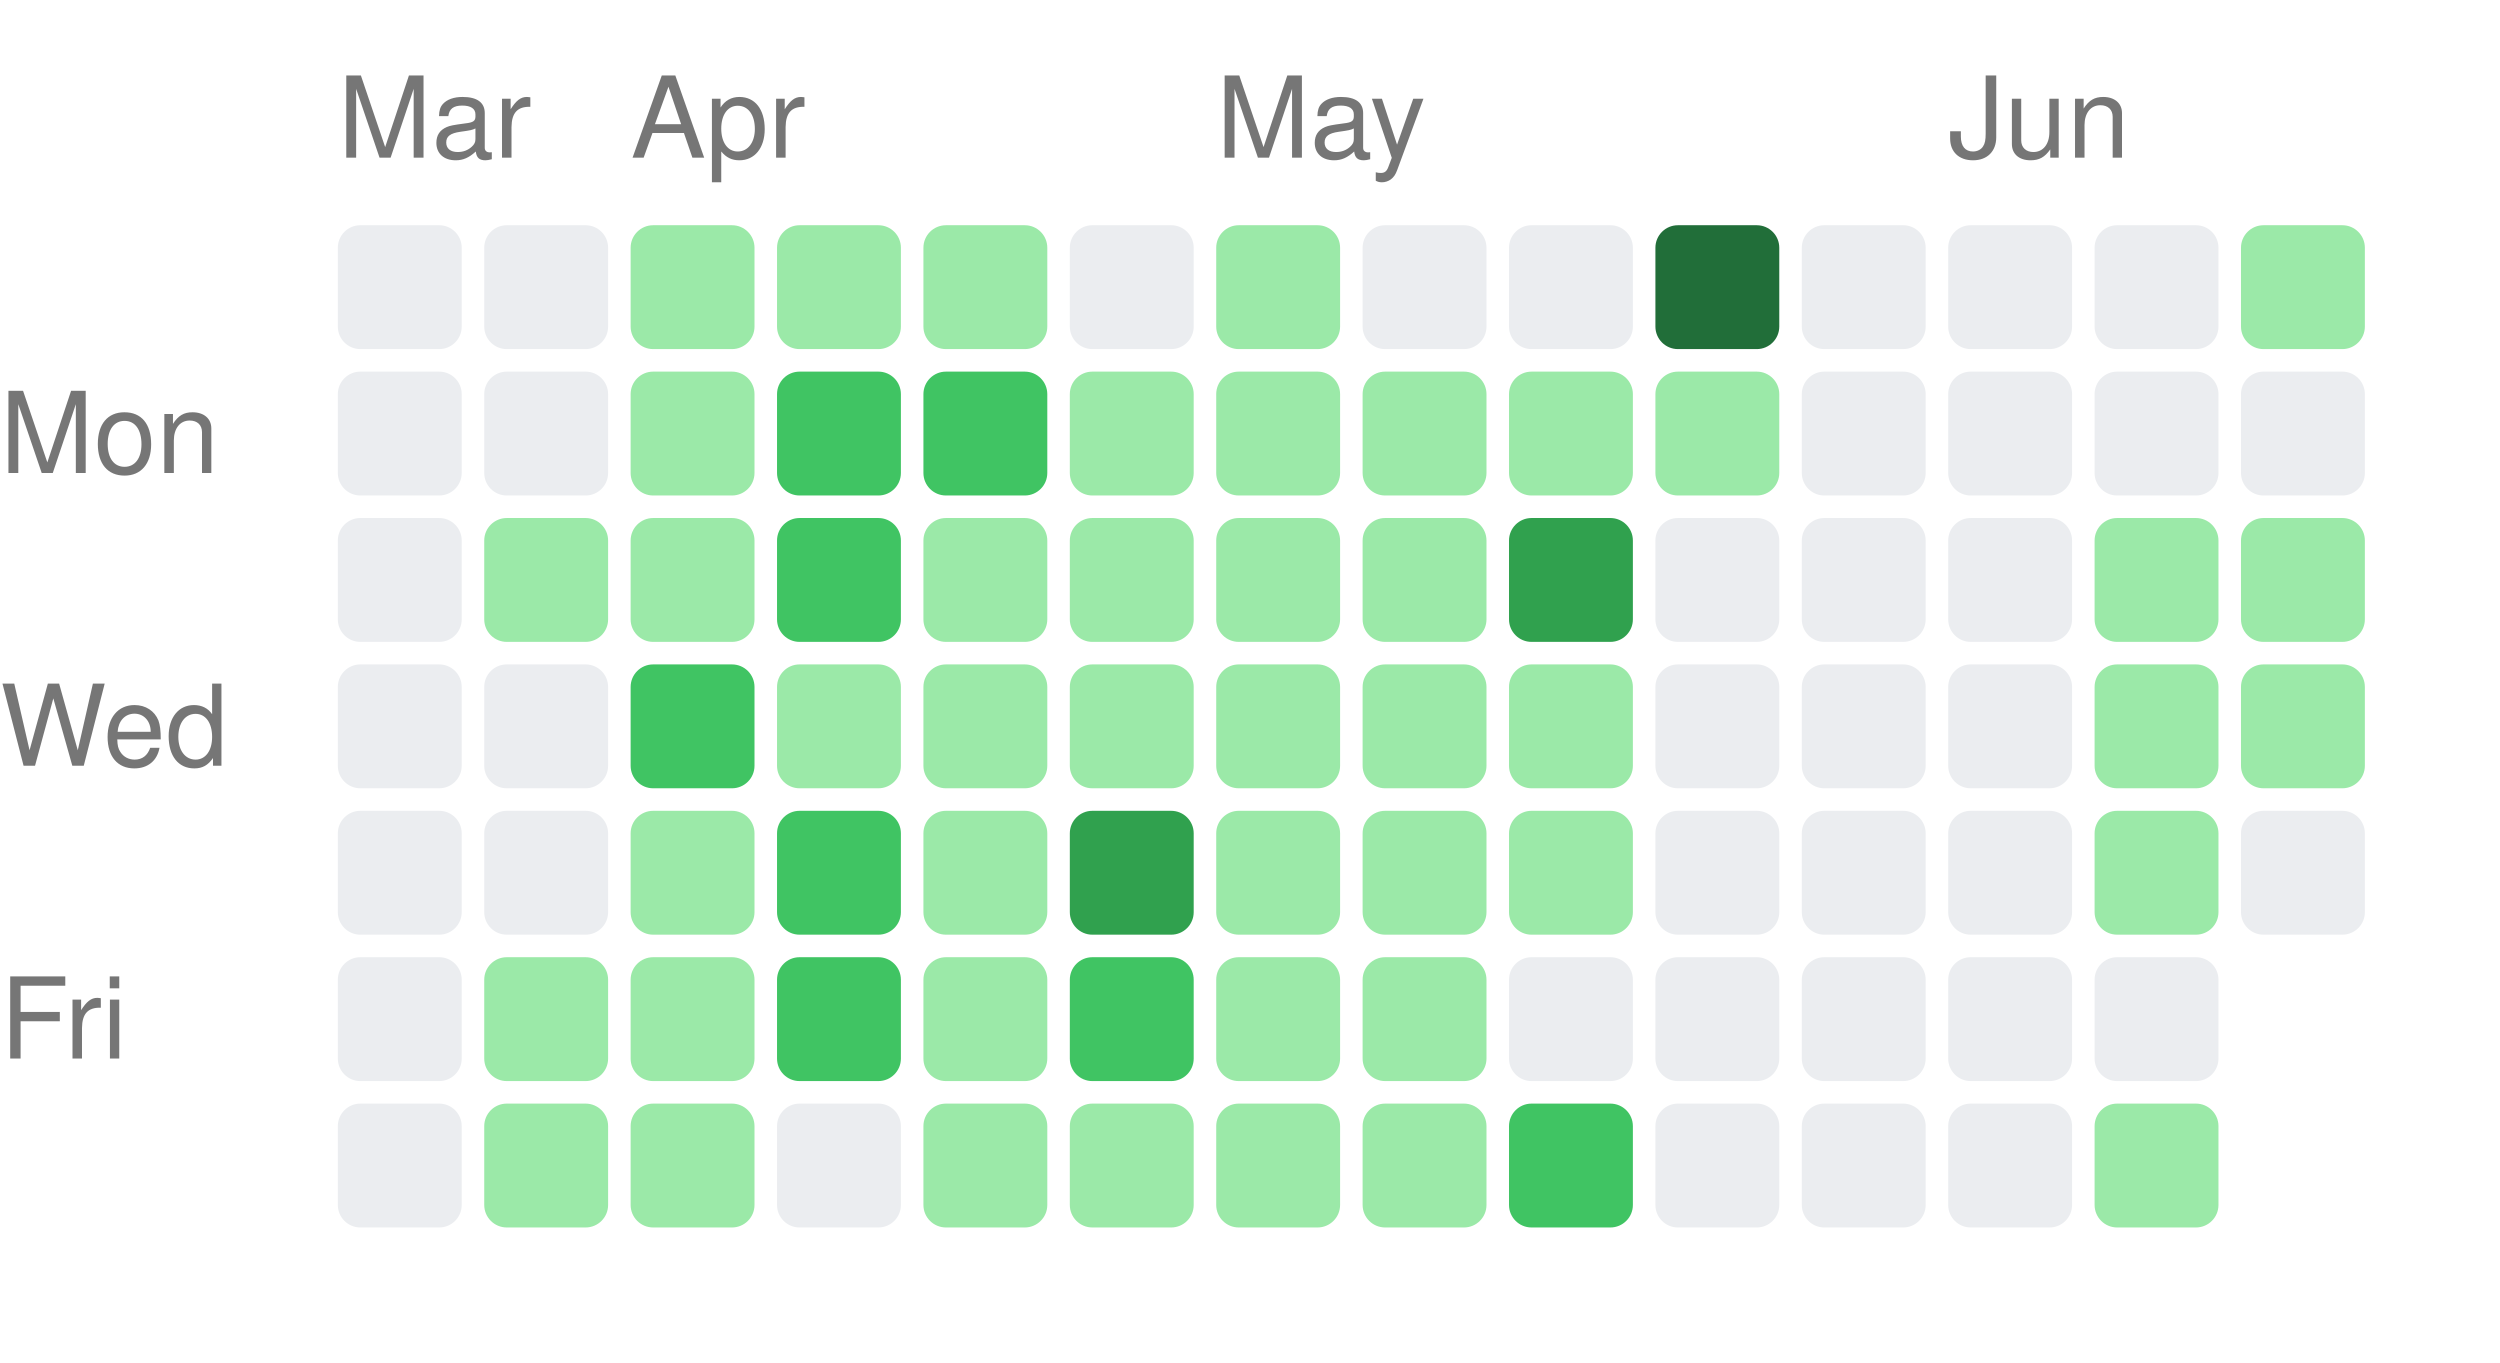
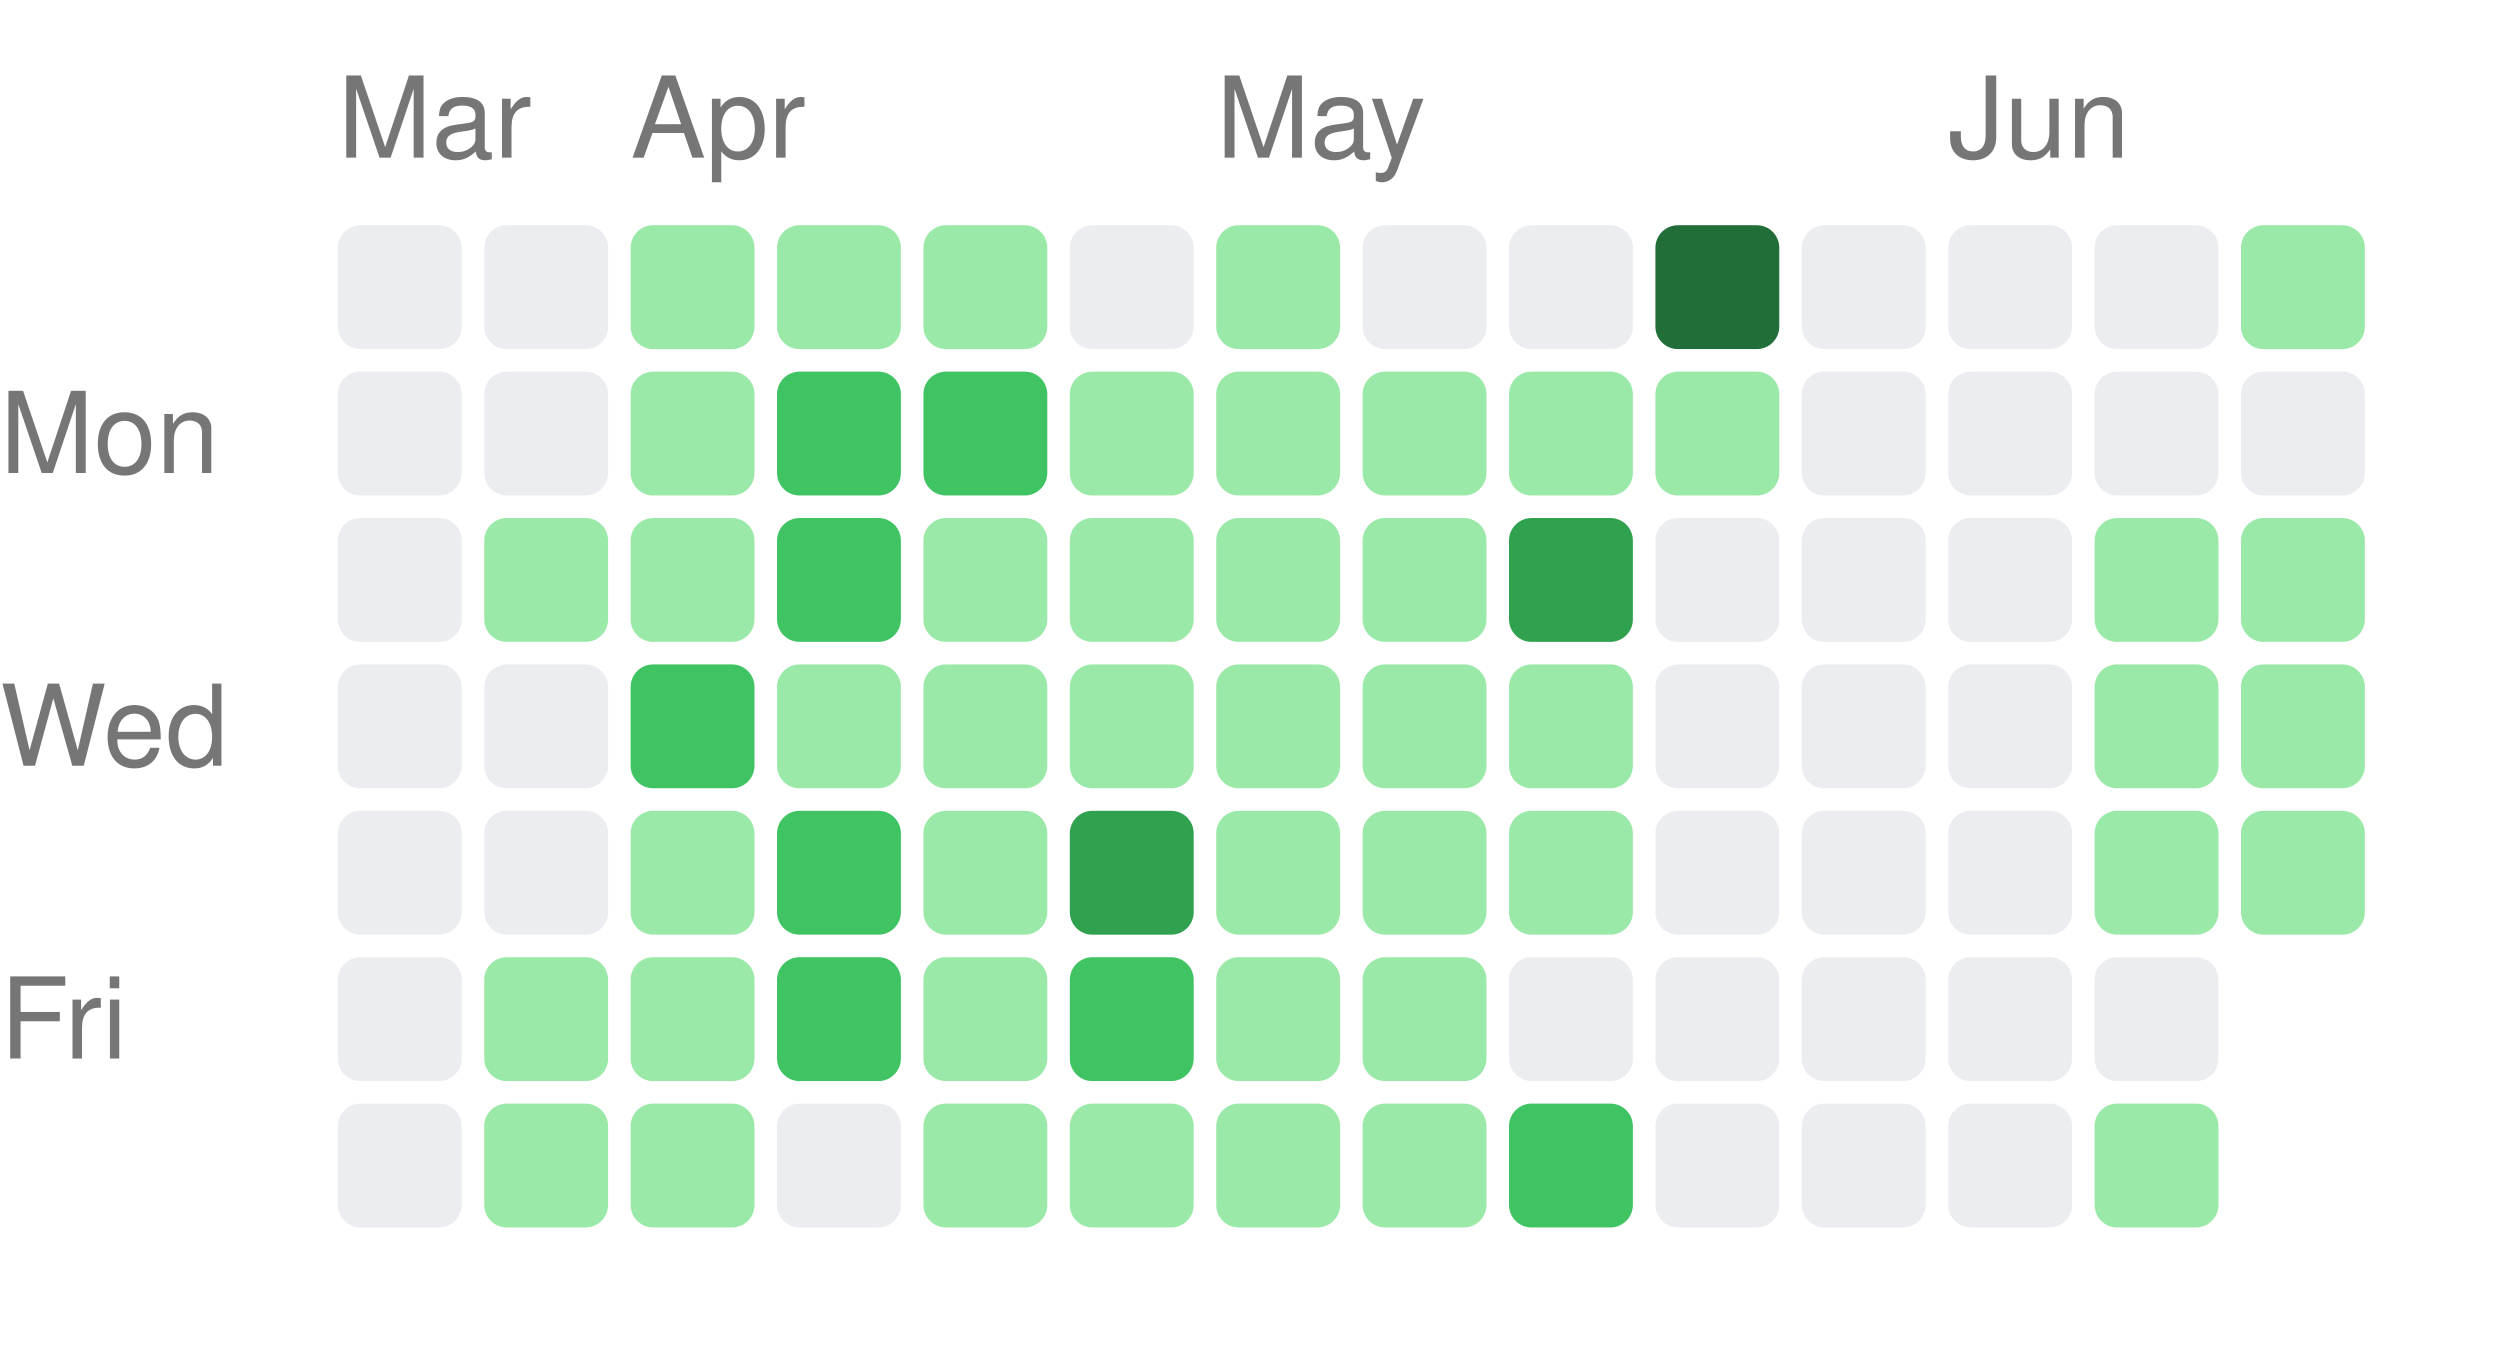
<svg xmlns="http://www.w3.org/2000/svg" width="222" height="121" viewBox="0 0 222 121">
  <style>text { fill: #767676; font-size: 10px; font-family: -apple-system, BlinkMacSystemFont, "Segoe UI", Helvetica, Arial, sans-serif; }</style>
  <text x="30" y="14">Mar</text>
  <text x="56" y="14">Apr</text>
  <text x="108" y="14">May</text>
  <text x="173" y="14">Jun</text>
  <text x="0" y="42" text-anchor="start">Mon</text>
  <text x="0" y="68" text-anchor="start">Wed</text>
  <text x="0" y="94" text-anchor="start">Fri</text>
  <rect x="30" y="20" width="11" height="11" rx="2" ry="2" fill="#ebedf0" />
  <rect x="30" y="33" width="11" height="11" rx="2" ry="2" fill="#ebedf0" />
  <rect x="30" y="46" width="11" height="11" rx="2" ry="2" fill="#ebedf0" />
  <rect x="30" y="59" width="11" height="11" rx="2" ry="2" fill="#ebedf0" />
  <rect x="30" y="72" width="11" height="11" rx="2" ry="2" fill="#ebedf0" />
  <rect x="30" y="85" width="11" height="11" rx="2" ry="2" fill="#ebedf0" />
  <rect x="30" y="98" width="11" height="11" rx="2" ry="2" fill="#ebedf0" />
  <rect x="43" y="20" width="11" height="11" rx="2" ry="2" fill="#ebedf0" />
  <rect x="43" y="33" width="11" height="11" rx="2" ry="2" fill="#ebedf0" />
  <rect x="43" y="46" width="11" height="11" rx="2" ry="2" fill="#9be9a8" />
  <rect x="43" y="59" width="11" height="11" rx="2" ry="2" fill="#ebedf0" />
  <rect x="43" y="72" width="11" height="11" rx="2" ry="2" fill="#ebedf0" />
  <rect x="43" y="85" width="11" height="11" rx="2" ry="2" fill="#9be9a8" />
  <rect x="43" y="98" width="11" height="11" rx="2" ry="2" fill="#9be9a8" />
  <rect x="56" y="20" width="11" height="11" rx="2" ry="2" fill="#9be9a8" />
  <rect x="56" y="33" width="11" height="11" rx="2" ry="2" fill="#9be9a8" />
  <rect x="56" y="46" width="11" height="11" rx="2" ry="2" fill="#9be9a8" />
  <rect x="56" y="59" width="11" height="11" rx="2" ry="2" fill="#40c463" />
  <rect x="56" y="72" width="11" height="11" rx="2" ry="2" fill="#9be9a8" />
  <rect x="56" y="85" width="11" height="11" rx="2" ry="2" fill="#9be9a8" />
  <rect x="56" y="98" width="11" height="11" rx="2" ry="2" fill="#9be9a8" />
  <rect x="69" y="20" width="11" height="11" rx="2" ry="2" fill="#9be9a8" />
  <rect x="69" y="33" width="11" height="11" rx="2" ry="2" fill="#40c463" />
  <rect x="69" y="46" width="11" height="11" rx="2" ry="2" fill="#40c463" />
  <rect x="69" y="59" width="11" height="11" rx="2" ry="2" fill="#9be9a8" />
  <rect x="69" y="72" width="11" height="11" rx="2" ry="2" fill="#40c463" />
  <rect x="69" y="85" width="11" height="11" rx="2" ry="2" fill="#40c463" />
  <rect x="69" y="98" width="11" height="11" rx="2" ry="2" fill="#ebedf0" />
  <rect x="82" y="20" width="11" height="11" rx="2" ry="2" fill="#9be9a8" />
  <rect x="82" y="33" width="11" height="11" rx="2" ry="2" fill="#40c463" />
  <rect x="82" y="46" width="11" height="11" rx="2" ry="2" fill="#9be9a8" />
  <rect x="82" y="59" width="11" height="11" rx="2" ry="2" fill="#9be9a8" />
  <rect x="82" y="72" width="11" height="11" rx="2" ry="2" fill="#9be9a8" />
  <rect x="82" y="85" width="11" height="11" rx="2" ry="2" fill="#9be9a8" />
  <rect x="82" y="98" width="11" height="11" rx="2" ry="2" fill="#9be9a8" />
  <rect x="95" y="20" width="11" height="11" rx="2" ry="2" fill="#ebedf0" />
  <rect x="95" y="33" width="11" height="11" rx="2" ry="2" fill="#9be9a8" />
  <rect x="95" y="46" width="11" height="11" rx="2" ry="2" fill="#9be9a8" />
  <rect x="95" y="59" width="11" height="11" rx="2" ry="2" fill="#9be9a8" />
  <rect x="95" y="72" width="11" height="11" rx="2" ry="2" fill="#30a14e" />
  <rect x="95" y="85" width="11" height="11" rx="2" ry="2" fill="#40c463" />
  <rect x="95" y="98" width="11" height="11" rx="2" ry="2" fill="#9be9a8" />
  <rect x="108" y="20" width="11" height="11" rx="2" ry="2" fill="#9be9a8" />
  <rect x="108" y="33" width="11" height="11" rx="2" ry="2" fill="#9be9a8" />
  <rect x="108" y="46" width="11" height="11" rx="2" ry="2" fill="#9be9a8" />
  <rect x="108" y="59" width="11" height="11" rx="2" ry="2" fill="#9be9a8" />
  <rect x="108" y="72" width="11" height="11" rx="2" ry="2" fill="#9be9a8" />
  <rect x="108" y="85" width="11" height="11" rx="2" ry="2" fill="#9be9a8" />
  <rect x="108" y="98" width="11" height="11" rx="2" ry="2" fill="#9be9a8" />
  <rect x="121" y="20" width="11" height="11" rx="2" ry="2" fill="#ebedf0" />
  <rect x="121" y="33" width="11" height="11" rx="2" ry="2" fill="#9be9a8" />
  <rect x="121" y="46" width="11" height="11" rx="2" ry="2" fill="#9be9a8" />
  <rect x="121" y="59" width="11" height="11" rx="2" ry="2" fill="#9be9a8" />
  <rect x="121" y="72" width="11" height="11" rx="2" ry="2" fill="#9be9a8" />
  <rect x="121" y="85" width="11" height="11" rx="2" ry="2" fill="#9be9a8" />
  <rect x="121" y="98" width="11" height="11" rx="2" ry="2" fill="#9be9a8" />
  <rect x="134" y="20" width="11" height="11" rx="2" ry="2" fill="#ebedf0" />
  <rect x="134" y="33" width="11" height="11" rx="2" ry="2" fill="#9be9a8" />
  <rect x="134" y="46" width="11" height="11" rx="2" ry="2" fill="#30a14e" />
  <rect x="134" y="59" width="11" height="11" rx="2" ry="2" fill="#9be9a8" />
  <rect x="134" y="72" width="11" height="11" rx="2" ry="2" fill="#9be9a8" />
  <rect x="134" y="85" width="11" height="11" rx="2" ry="2" fill="#ebedf0" />
  <rect x="134" y="98" width="11" height="11" rx="2" ry="2" fill="#40c463" />
  <rect x="147" y="20" width="11" height="11" rx="2" ry="2" fill="#216e39" />
  <rect x="147" y="33" width="11" height="11" rx="2" ry="2" fill="#9be9a8" />
  <rect x="147" y="46" width="11" height="11" rx="2" ry="2" fill="#ebedf0" />
  <rect x="147" y="59" width="11" height="11" rx="2" ry="2" fill="#ebedf0" />
  <rect x="147" y="72" width="11" height="11" rx="2" ry="2" fill="#ebedf0" />
  <rect x="147" y="85" width="11" height="11" rx="2" ry="2" fill="#ebedf0" />
  <rect x="147" y="98" width="11" height="11" rx="2" ry="2" fill="#ebedf0" />
  <rect x="160" y="20" width="11" height="11" rx="2" ry="2" fill="#ebedf0" />
  <rect x="160" y="33" width="11" height="11" rx="2" ry="2" fill="#ebedf0" />
  <rect x="160" y="46" width="11" height="11" rx="2" ry="2" fill="#ebedf0" />
  <rect x="160" y="59" width="11" height="11" rx="2" ry="2" fill="#ebedf0" />
  <rect x="160" y="72" width="11" height="11" rx="2" ry="2" fill="#ebedf0" />
  <rect x="160" y="85" width="11" height="11" rx="2" ry="2" fill="#ebedf0" />
  <rect x="160" y="98" width="11" height="11" rx="2" ry="2" fill="#ebedf0" />
  <rect x="173" y="20" width="11" height="11" rx="2" ry="2" fill="#ebedf0" />
  <rect x="173" y="33" width="11" height="11" rx="2" ry="2" fill="#ebedf0" />
  <rect x="173" y="46" width="11" height="11" rx="2" ry="2" fill="#ebedf0" />
  <rect x="173" y="59" width="11" height="11" rx="2" ry="2" fill="#ebedf0" />
  <rect x="173" y="72" width="11" height="11" rx="2" ry="2" fill="#ebedf0" />
  <rect x="173" y="85" width="11" height="11" rx="2" ry="2" fill="#ebedf0" />
  <rect x="173" y="98" width="11" height="11" rx="2" ry="2" fill="#ebedf0" />
  <rect x="186" y="20" width="11" height="11" rx="2" ry="2" fill="#ebedf0" />
  <rect x="186" y="33" width="11" height="11" rx="2" ry="2" fill="#ebedf0" />
  <rect x="186" y="46" width="11" height="11" rx="2" ry="2" fill="#9be9a8" />
  <rect x="186" y="59" width="11" height="11" rx="2" ry="2" fill="#9be9a8" />
  <rect x="186" y="72" width="11" height="11" rx="2" ry="2" fill="#9be9a8" />
  <rect x="186" y="85" width="11" height="11" rx="2" ry="2" fill="#ebedf0" />
  <rect x="186" y="98" width="11" height="11" rx="2" ry="2" fill="#9be9a8" />
  <rect x="199" y="20" width="11" height="11" rx="2" ry="2" fill="#9be9a8" />
  <rect x="199" y="33" width="11" height="11" rx="2" ry="2" fill="#ebedf0" />
  <rect x="199" y="46" width="11" height="11" rx="2" ry="2" fill="#9be9a8" />
  <rect x="199" y="59" width="11" height="11" rx="2" ry="2" fill="#9be9a8" />
-   <rect x="199" y="72" width="11" height="11" rx="2" ry="2" fill="#ebedf0" />
+   <rect x="199" y="72" width="11" height="11" rx="2" ry="2" fill="#9be9a8" />
</svg>
